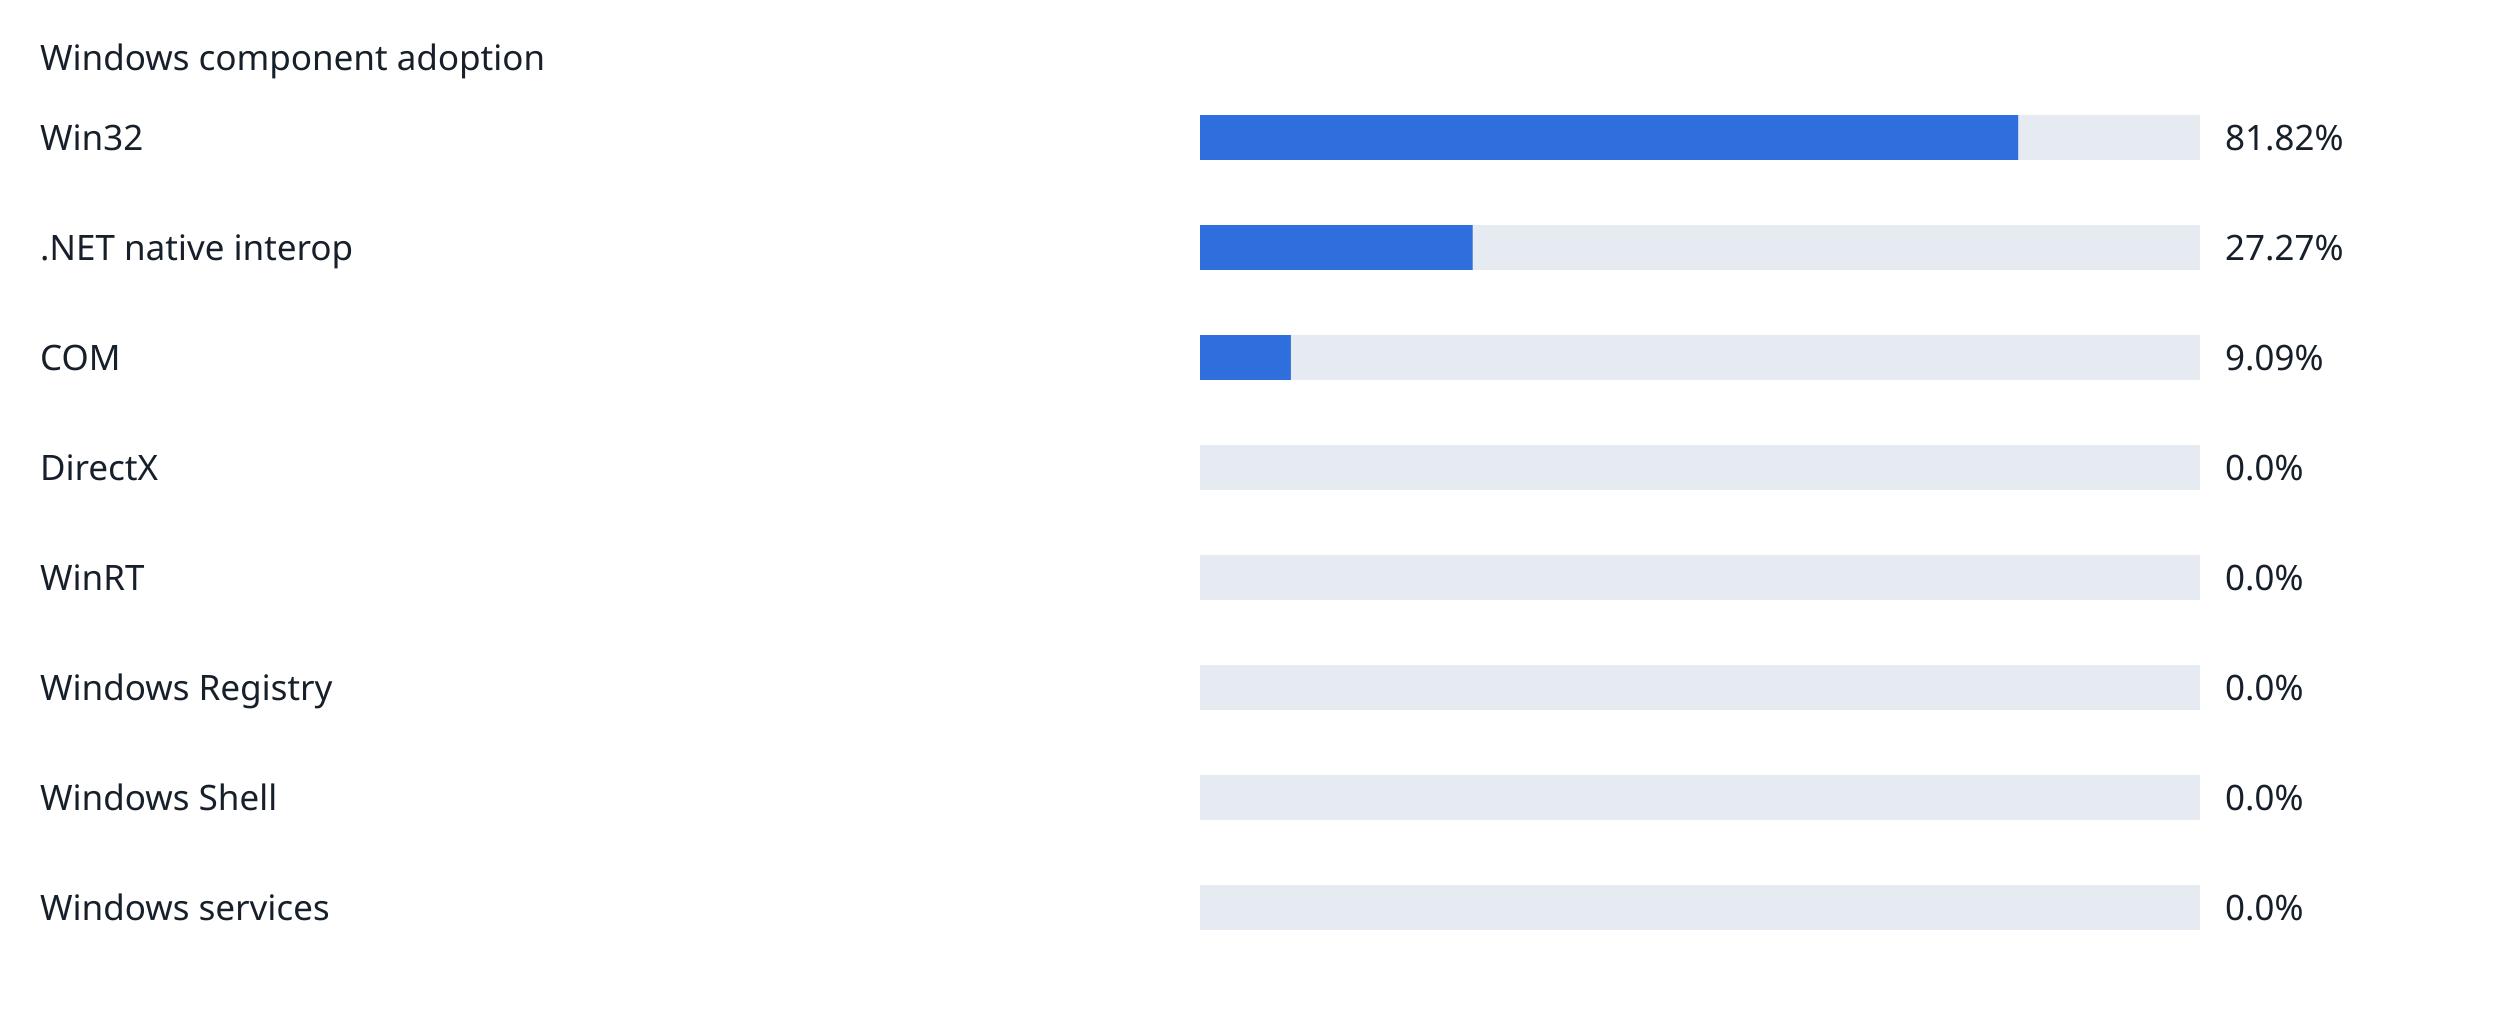
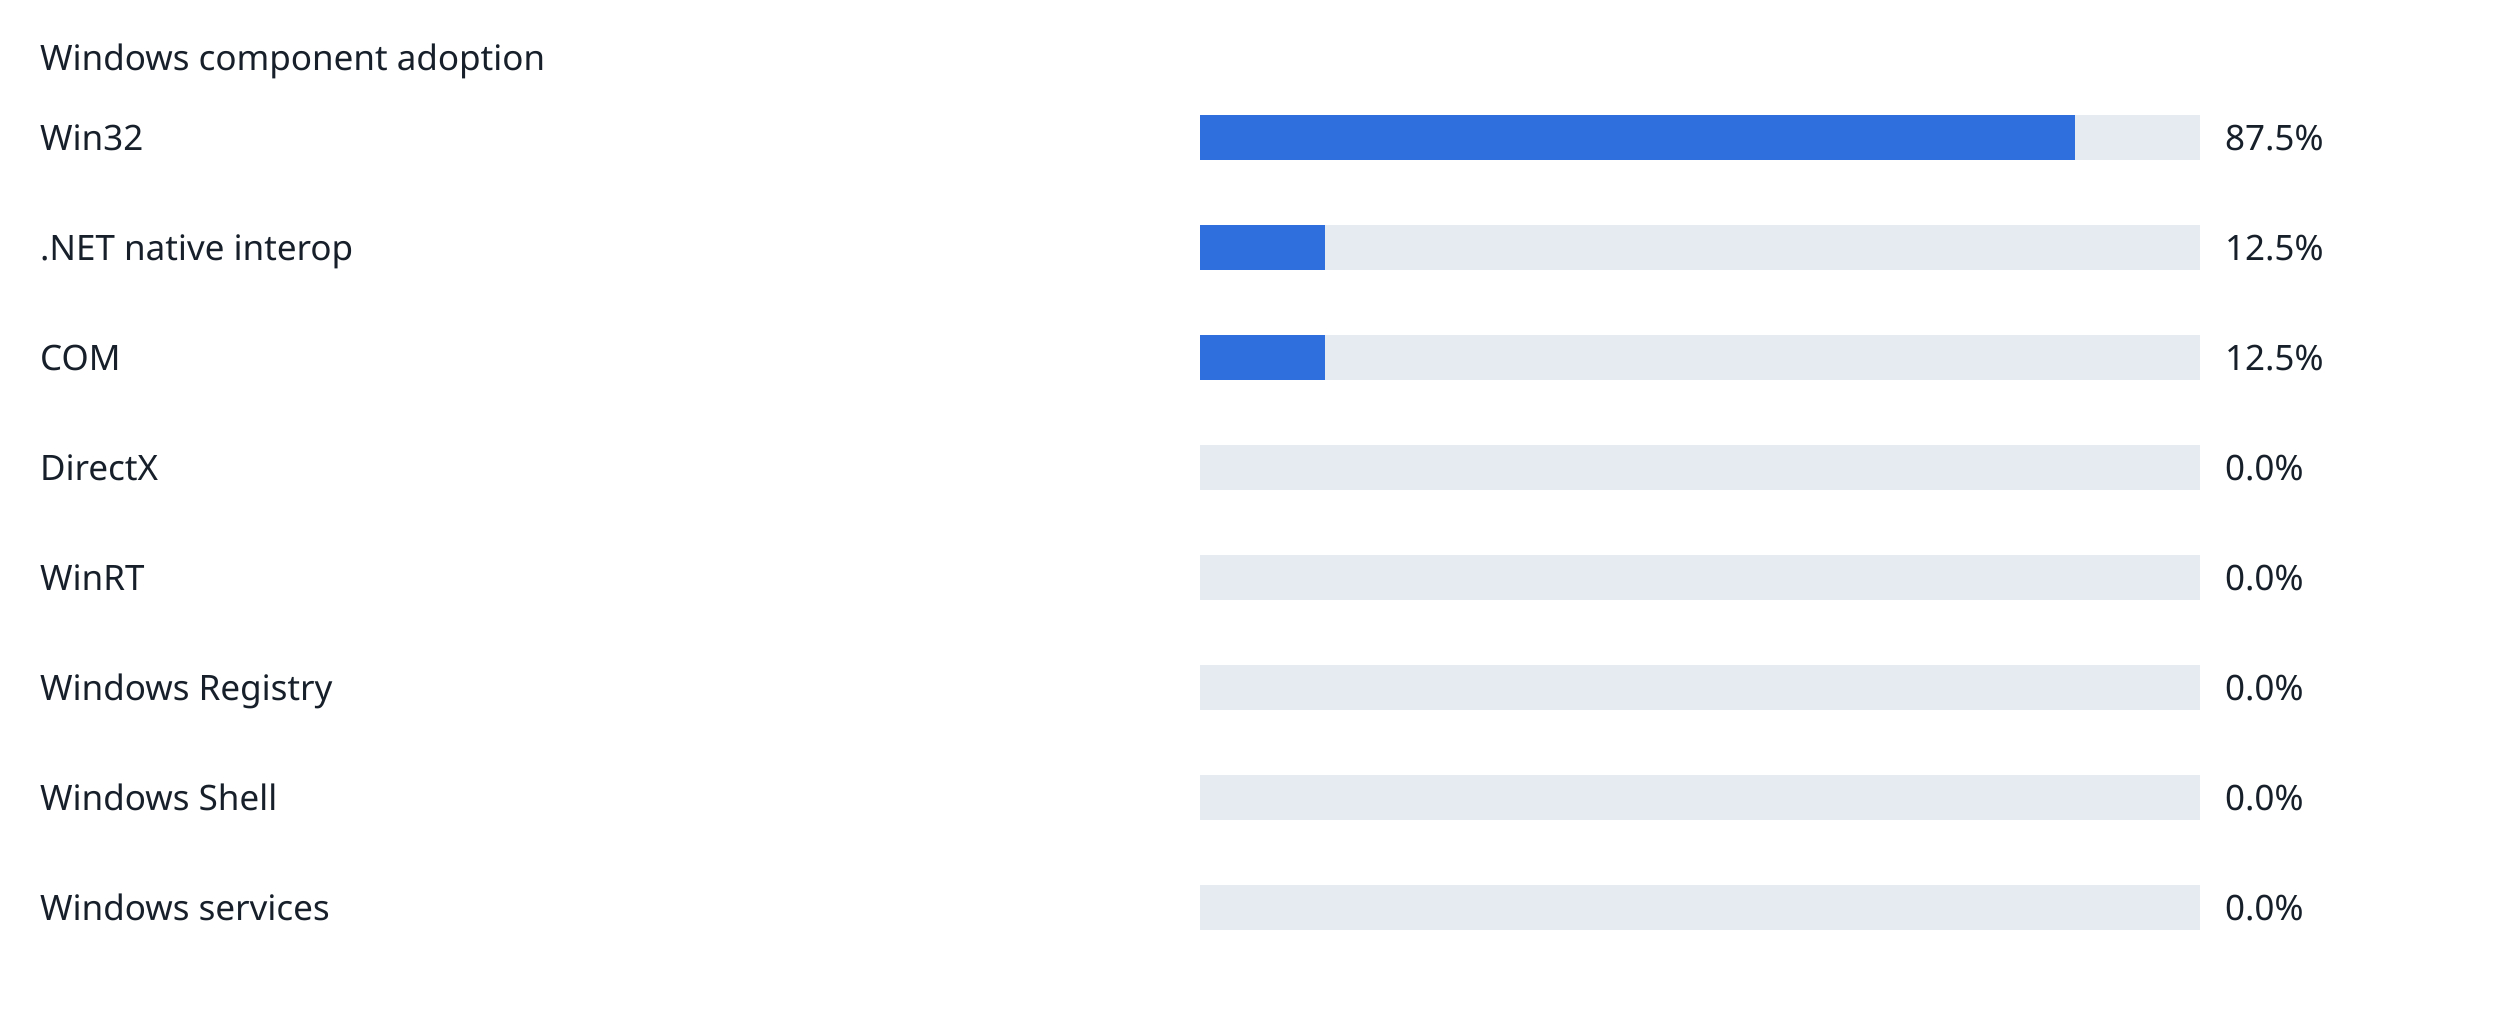
<svg xmlns="http://www.w3.org/2000/svg" width="1000" height="412" viewBox="0 0 1000 412" role="img">
  <rect width="100%" height="100%" fill="white" />
  <g font-family="sans-serif" font-size="14" fill="#17202a">
    <text x="16" y="28">Windows component adoption</text>
    <text x="16" y="60">Win32</text>
    <rect x="480" y="46" width="400" height="18" fill="#e6ebf2" />
-     <rect x="480" y="46" width="327.28" height="18" fill="#2f6fdd" />
-     <text x="890" y="60">81.82%</text>
+     <rect x="480" y="46" width="350.0" height="18" fill="#2f6fdd" />
+     <text x="890" y="60">87.5%</text>
    <text x="16" y="104">.NET native interop</text>
    <rect x="480" y="90" width="400" height="18" fill="#e6ebf2" />
-     <rect x="480" y="90" width="109.08" height="18" fill="#2f6fdd" />
-     <text x="890" y="104">27.27%</text>
+     <rect x="480" y="90" width="50.0" height="18" fill="#2f6fdd" />
+     <text x="890" y="104">12.5%</text>
    <text x="16" y="148">COM</text>
    <rect x="480" y="134" width="400" height="18" fill="#e6ebf2" />
-     <rect x="480" y="134" width="36.36" height="18" fill="#2f6fdd" />
-     <text x="890" y="148">9.09%</text>
+     <rect x="480" y="134" width="50.0" height="18" fill="#2f6fdd" />
+     <text x="890" y="148">12.5%</text>
    <text x="16" y="192">DirectX</text>
    <rect x="480" y="178" width="400" height="18" fill="#e6ebf2" />
    <rect x="480" y="178" width="0" height="18" fill="#2f6fdd" />
    <text x="890" y="192">0.0%</text>
    <text x="16" y="236">WinRT</text>
    <rect x="480" y="222" width="400" height="18" fill="#e6ebf2" />
    <rect x="480" y="222" width="0" height="18" fill="#2f6fdd" />
    <text x="890" y="236">0.0%</text>
    <text x="16" y="280">Windows Registry</text>
    <rect x="480" y="266" width="400" height="18" fill="#e6ebf2" />
    <rect x="480" y="266" width="0" height="18" fill="#2f6fdd" />
    <text x="890" y="280">0.0%</text>
    <text x="16" y="324">Windows Shell</text>
    <rect x="480" y="310" width="400" height="18" fill="#e6ebf2" />
    <rect x="480" y="310" width="0" height="18" fill="#2f6fdd" />
    <text x="890" y="324">0.0%</text>
    <text x="16" y="368">Windows services</text>
    <rect x="480" y="354" width="400" height="18" fill="#e6ebf2" />
    <rect x="480" y="354" width="0" height="18" fill="#2f6fdd" />
    <text x="890" y="368">0.0%</text>
  </g>
</svg>
